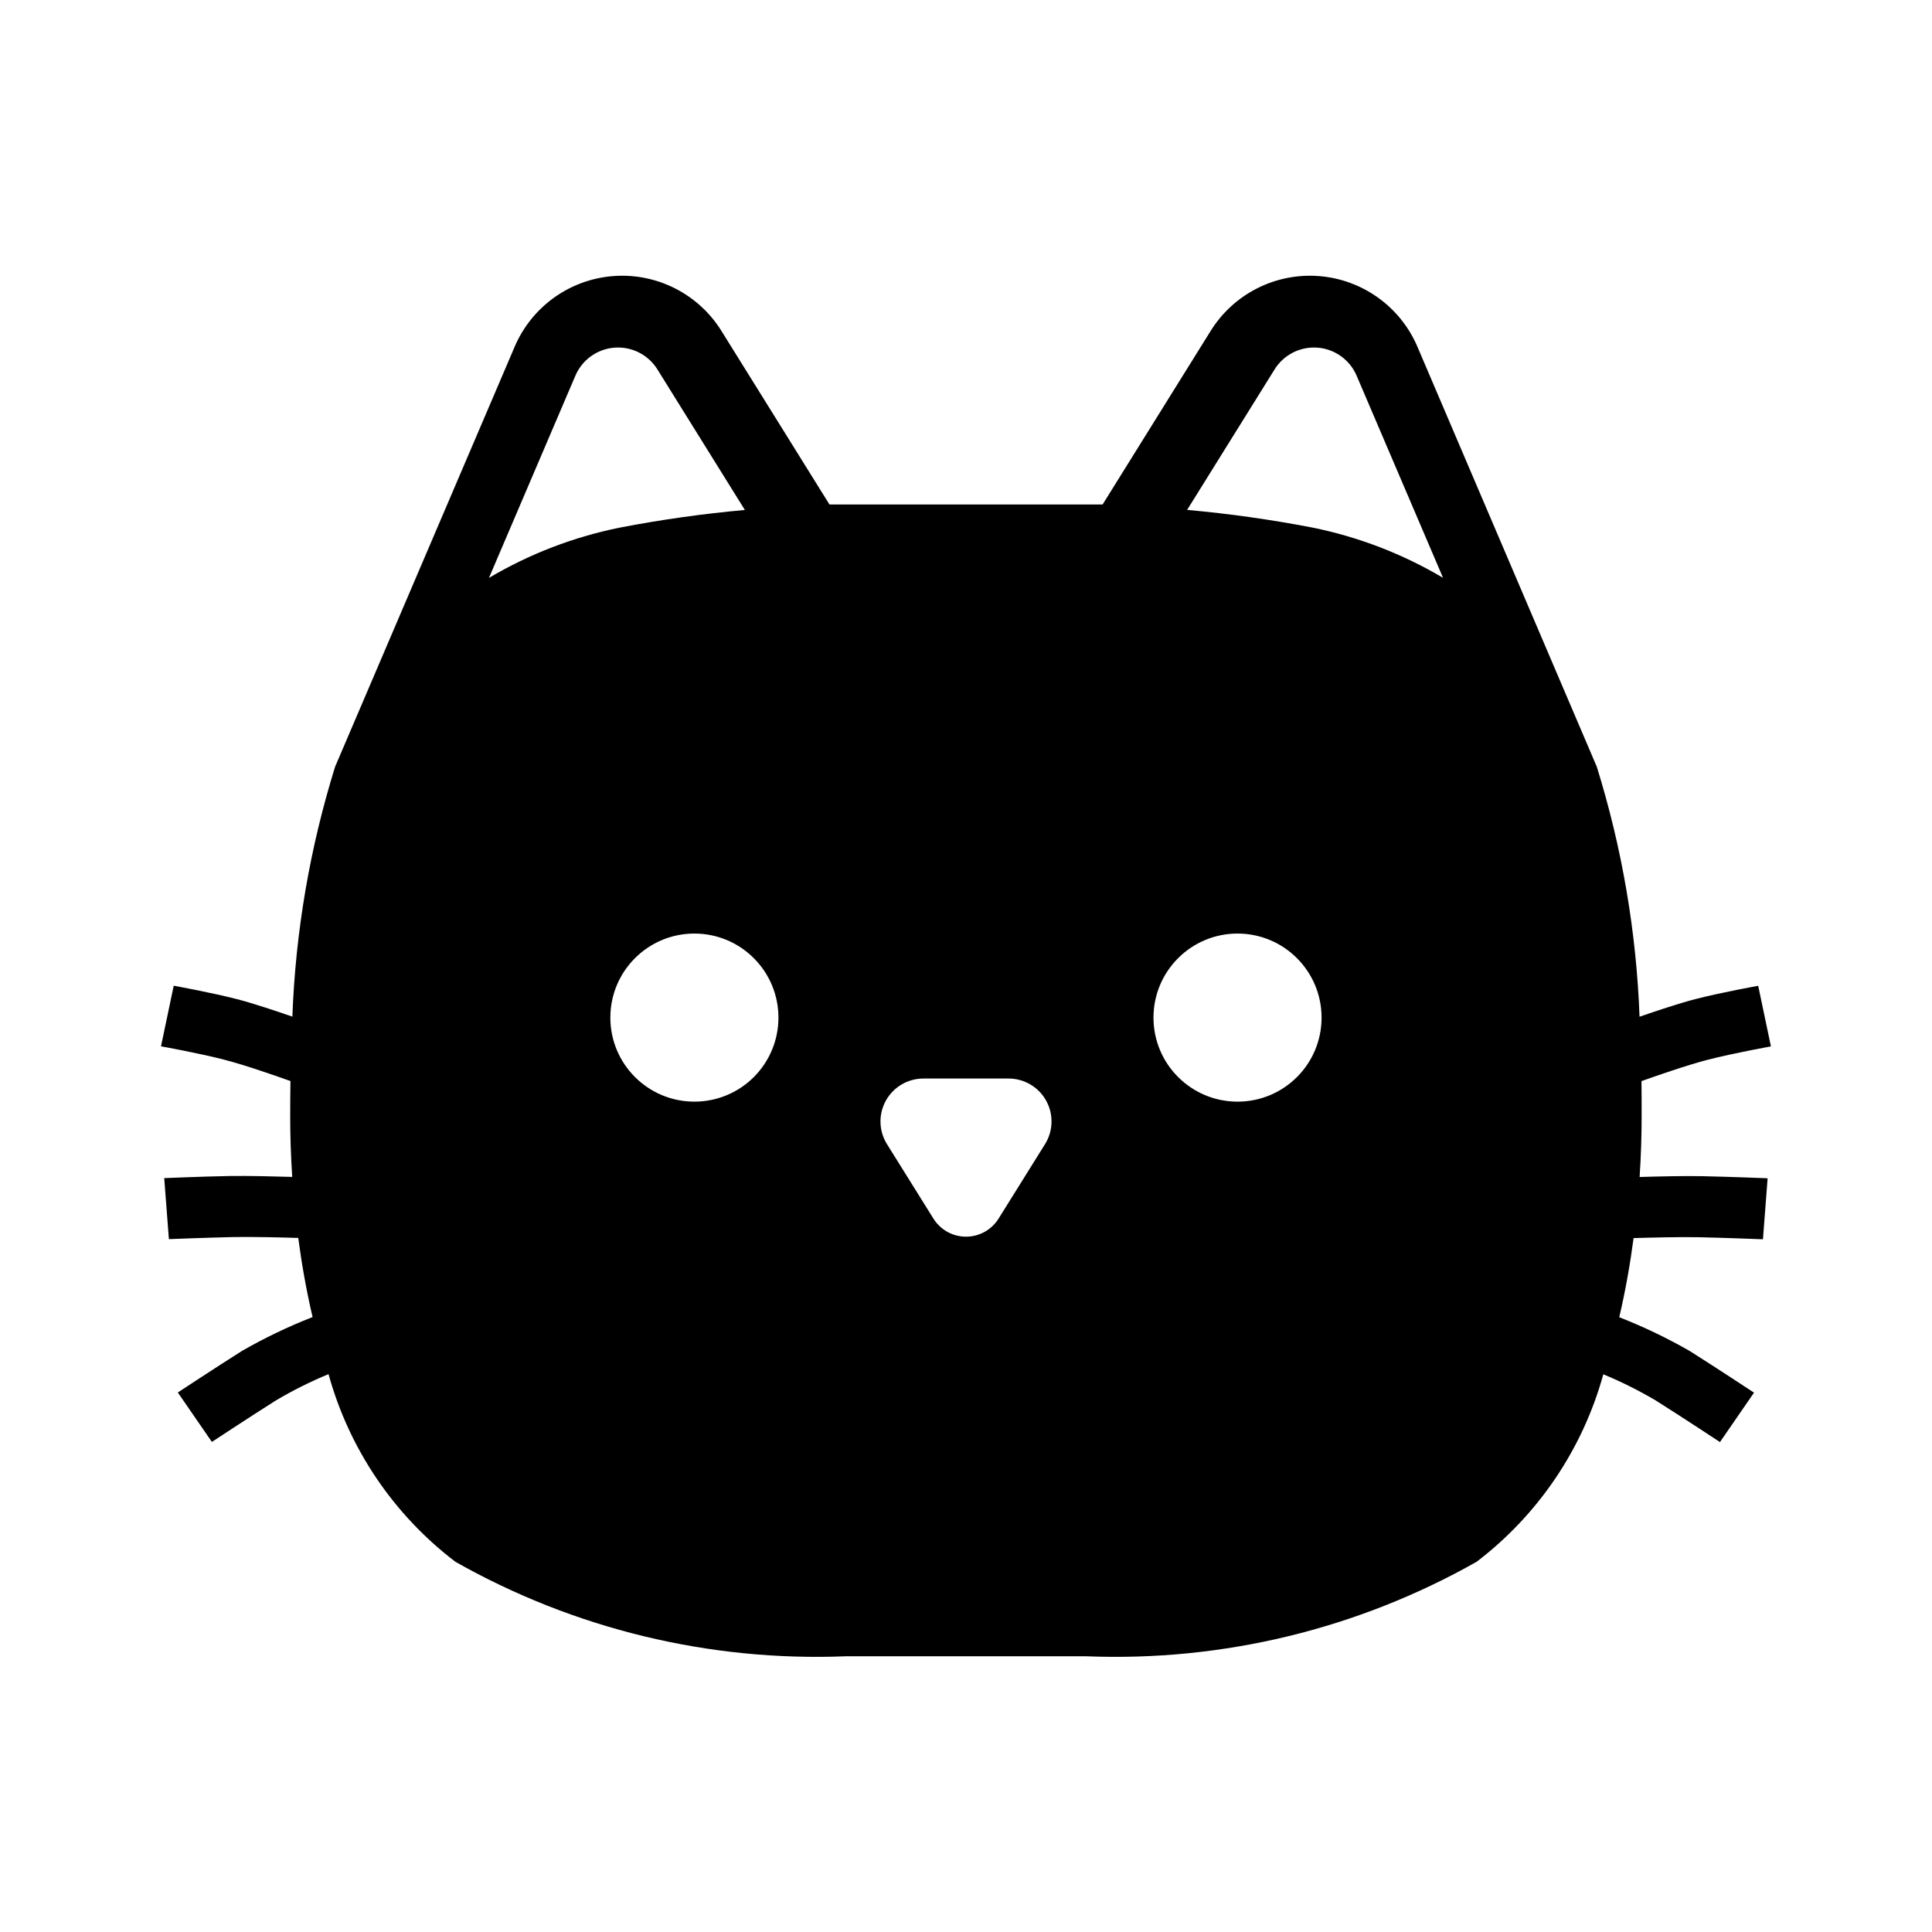
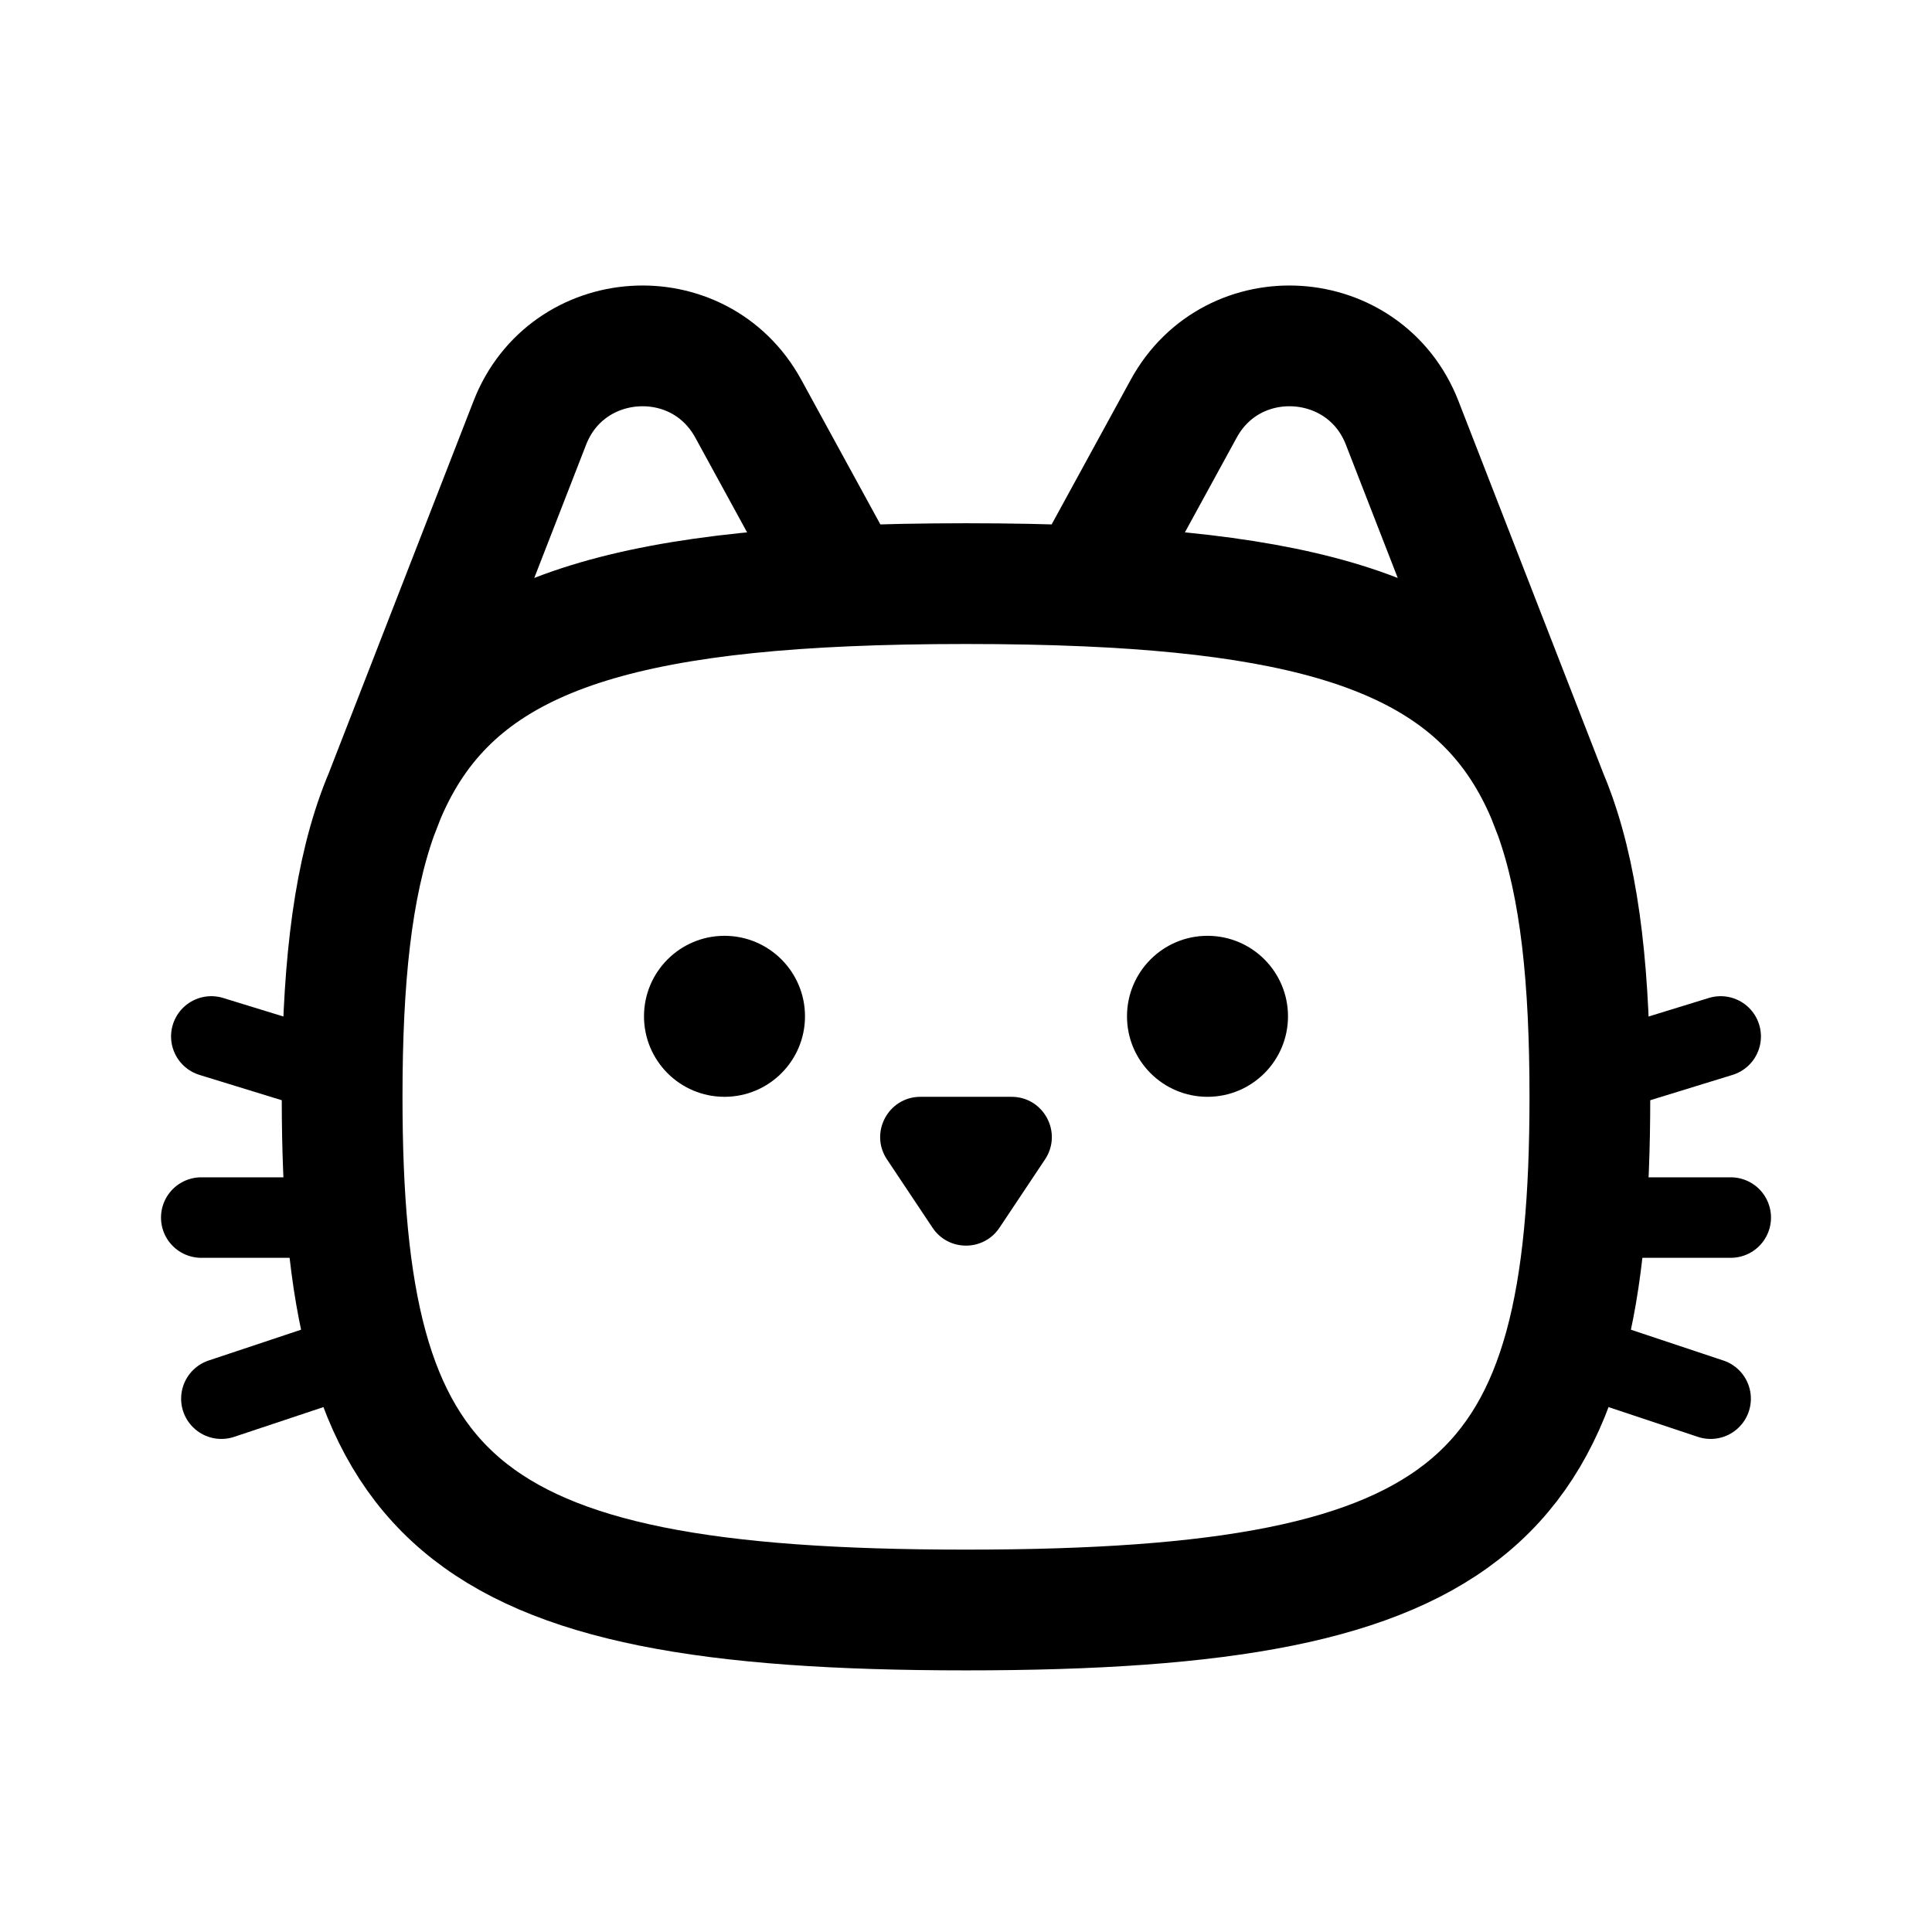
- <svg xmlns="http://www.w3.org/2000/svg" id="Layer_1" data-name="Layer 1" viewBox="0 0 24 24">
-   <path d="M20.368,14.621c.018-.274.025-.527.025-.746,0-.15-0-.298-.002-.445.16-.057.565-.199.822-.265.327-.084.786-.166.786-.166l-.158-.753s-.46.082-.787.167c-.202.052-.492.15-.687.217a11.929,11.929,0,0,0-.531-3.105L17.608,4.308a1.452,1.452,0,0,0-2.569-.197L13.697,6.267h-3.393L8.962,4.111A1.452,1.452,0,0,0,6.393,4.308L4.163,9.524a11.929,11.929,0,0,0-.531,3.105c-.194-.067-.485-.165-.687-.217-.327-.084-.787-.167-.787-.167L2,12.998s.46.082.786.166c.257.066.662.208.822.265-.002.147-.003.295-.003.445,0,.22.007.472.025.746-.198-.006-.55-.015-.782-.011-.338.006-.808.026-.808.026l.058.758s.471-.019.808-.026c.239-.004.605.005.799.011.042.318.1.65.178.983a6.557,6.557,0,0,0-.876.42c-.336.212-.798.517-.798.517l.423.614s.463-.305.798-.517a5.146,5.146,0,0,1,.651-.325A4.399,4.399,0,0,0,5.657,19.401a9.109,9.109,0,0,0,4.846,1.174h2.994A9.109,9.109,0,0,0,18.343,19.401a4.399,4.399,0,0,0,1.574-2.329,5.146,5.146,0,0,1,.651.325c.336.212.798.517.798.517l.423-.614s-.462-.305-.798-.517a6.558,6.558,0,0,0-.876-.42c.078-.333.136-.665.178-.983.194-.006.56-.015.799-.011.337.007.808.026.808.026l.058-.758s-.471-.019-.808-.026C20.918,14.606,20.566,14.615,20.368,14.621ZM7.148,4.666a.576.576,0,0,1,1.018-.078L9.253,6.335a15.64,15.64,0,0,0-1.553.219,5.213,5.213,0,0,0-1.626.625Zm1.478,9.019a1.044,1.044,0,1,1,1.044-1.044A1.043,1.043,0,0,1,8.626,13.685Zm4.355.529-.577.925a.477.477,0,0,1-.808,0l-.577-.925a.533.533,0,0,1,.452-.816h1.059A.533.533,0,0,1,12.981,14.214Zm2.392-.529a1.044,1.044,0,1,1,1.044-1.044A1.043,1.043,0,0,1,15.374,13.685Zm.927-7.132a15.64,15.64,0,0,0-1.553-.219l1.087-1.746a.576.576,0,0,1,1.018.078l1.074,2.512A5.212,5.212,0,0,0,16.3,6.553Z" />
+ <svg xmlns="http://www.w3.org/2000/svg" width="192" height="192" viewBox="0 0 192 192" fill="none">
+   <path d="M37.489 81C34.924 88.17 34 97.354 34 109C34 149.071 44.941 160 96 160C147.059 160 158 149.071 158 109C158 97.354 157.076 88.17 154.511 81M37.489 81L52.653 42.024C56.352 32.517 69.472 31.668 74.366 40.618L84 58.241M37.489 81C43.009 65.565 56.131 59.466 84 58.241M84 58.241C87.73 58.077 91.724 58 96 58C100.276 58 104.27 58.077 108 58.241M154.511 81L153.759 79.067M154.511 81C154.275 80.339 154.024 79.695 153.759 79.067M153.759 79.067L139.347 42.024C135.648 32.517 122.527 31.668 117.634 40.618L108 58.241M153.759 79.067C147.839 65.052 134.675 59.413 108 58.241" stroke="black" stroke-width="12" />
+   <path d="M158 107L171 103" stroke="black" stroke-width="8" stroke-linecap="round" />
+   <path d="M170 139L158 135" stroke="black" stroke-width="8" stroke-linecap="round" />
+   <path d="M158 121H172" stroke="black" stroke-width="8" stroke-linecap="round" />
+   <path d="M34 107L21 103" stroke="black" stroke-width="8" stroke-linecap="round" />
+   <path d="M22 139L34 135" stroke="black" stroke-width="8" stroke-linecap="round" />
+   <path d="M34 121H20" stroke="black" stroke-width="8" stroke-linecap="round" />
+   <circle cx="72" cy="101" r="8" fill="black" />
+   <circle cx="120" cy="101" r="8" fill="black" />
+   <path d="M100.526 109H91.474C88.279 109 86.374 112.561 88.146 115.219L92.672 122.008C94.255 124.383 97.745 124.383 99.328 122.008L103.854 115.219C105.626 112.561 103.721 109 100.526 109Z" fill="black" />
</svg>
